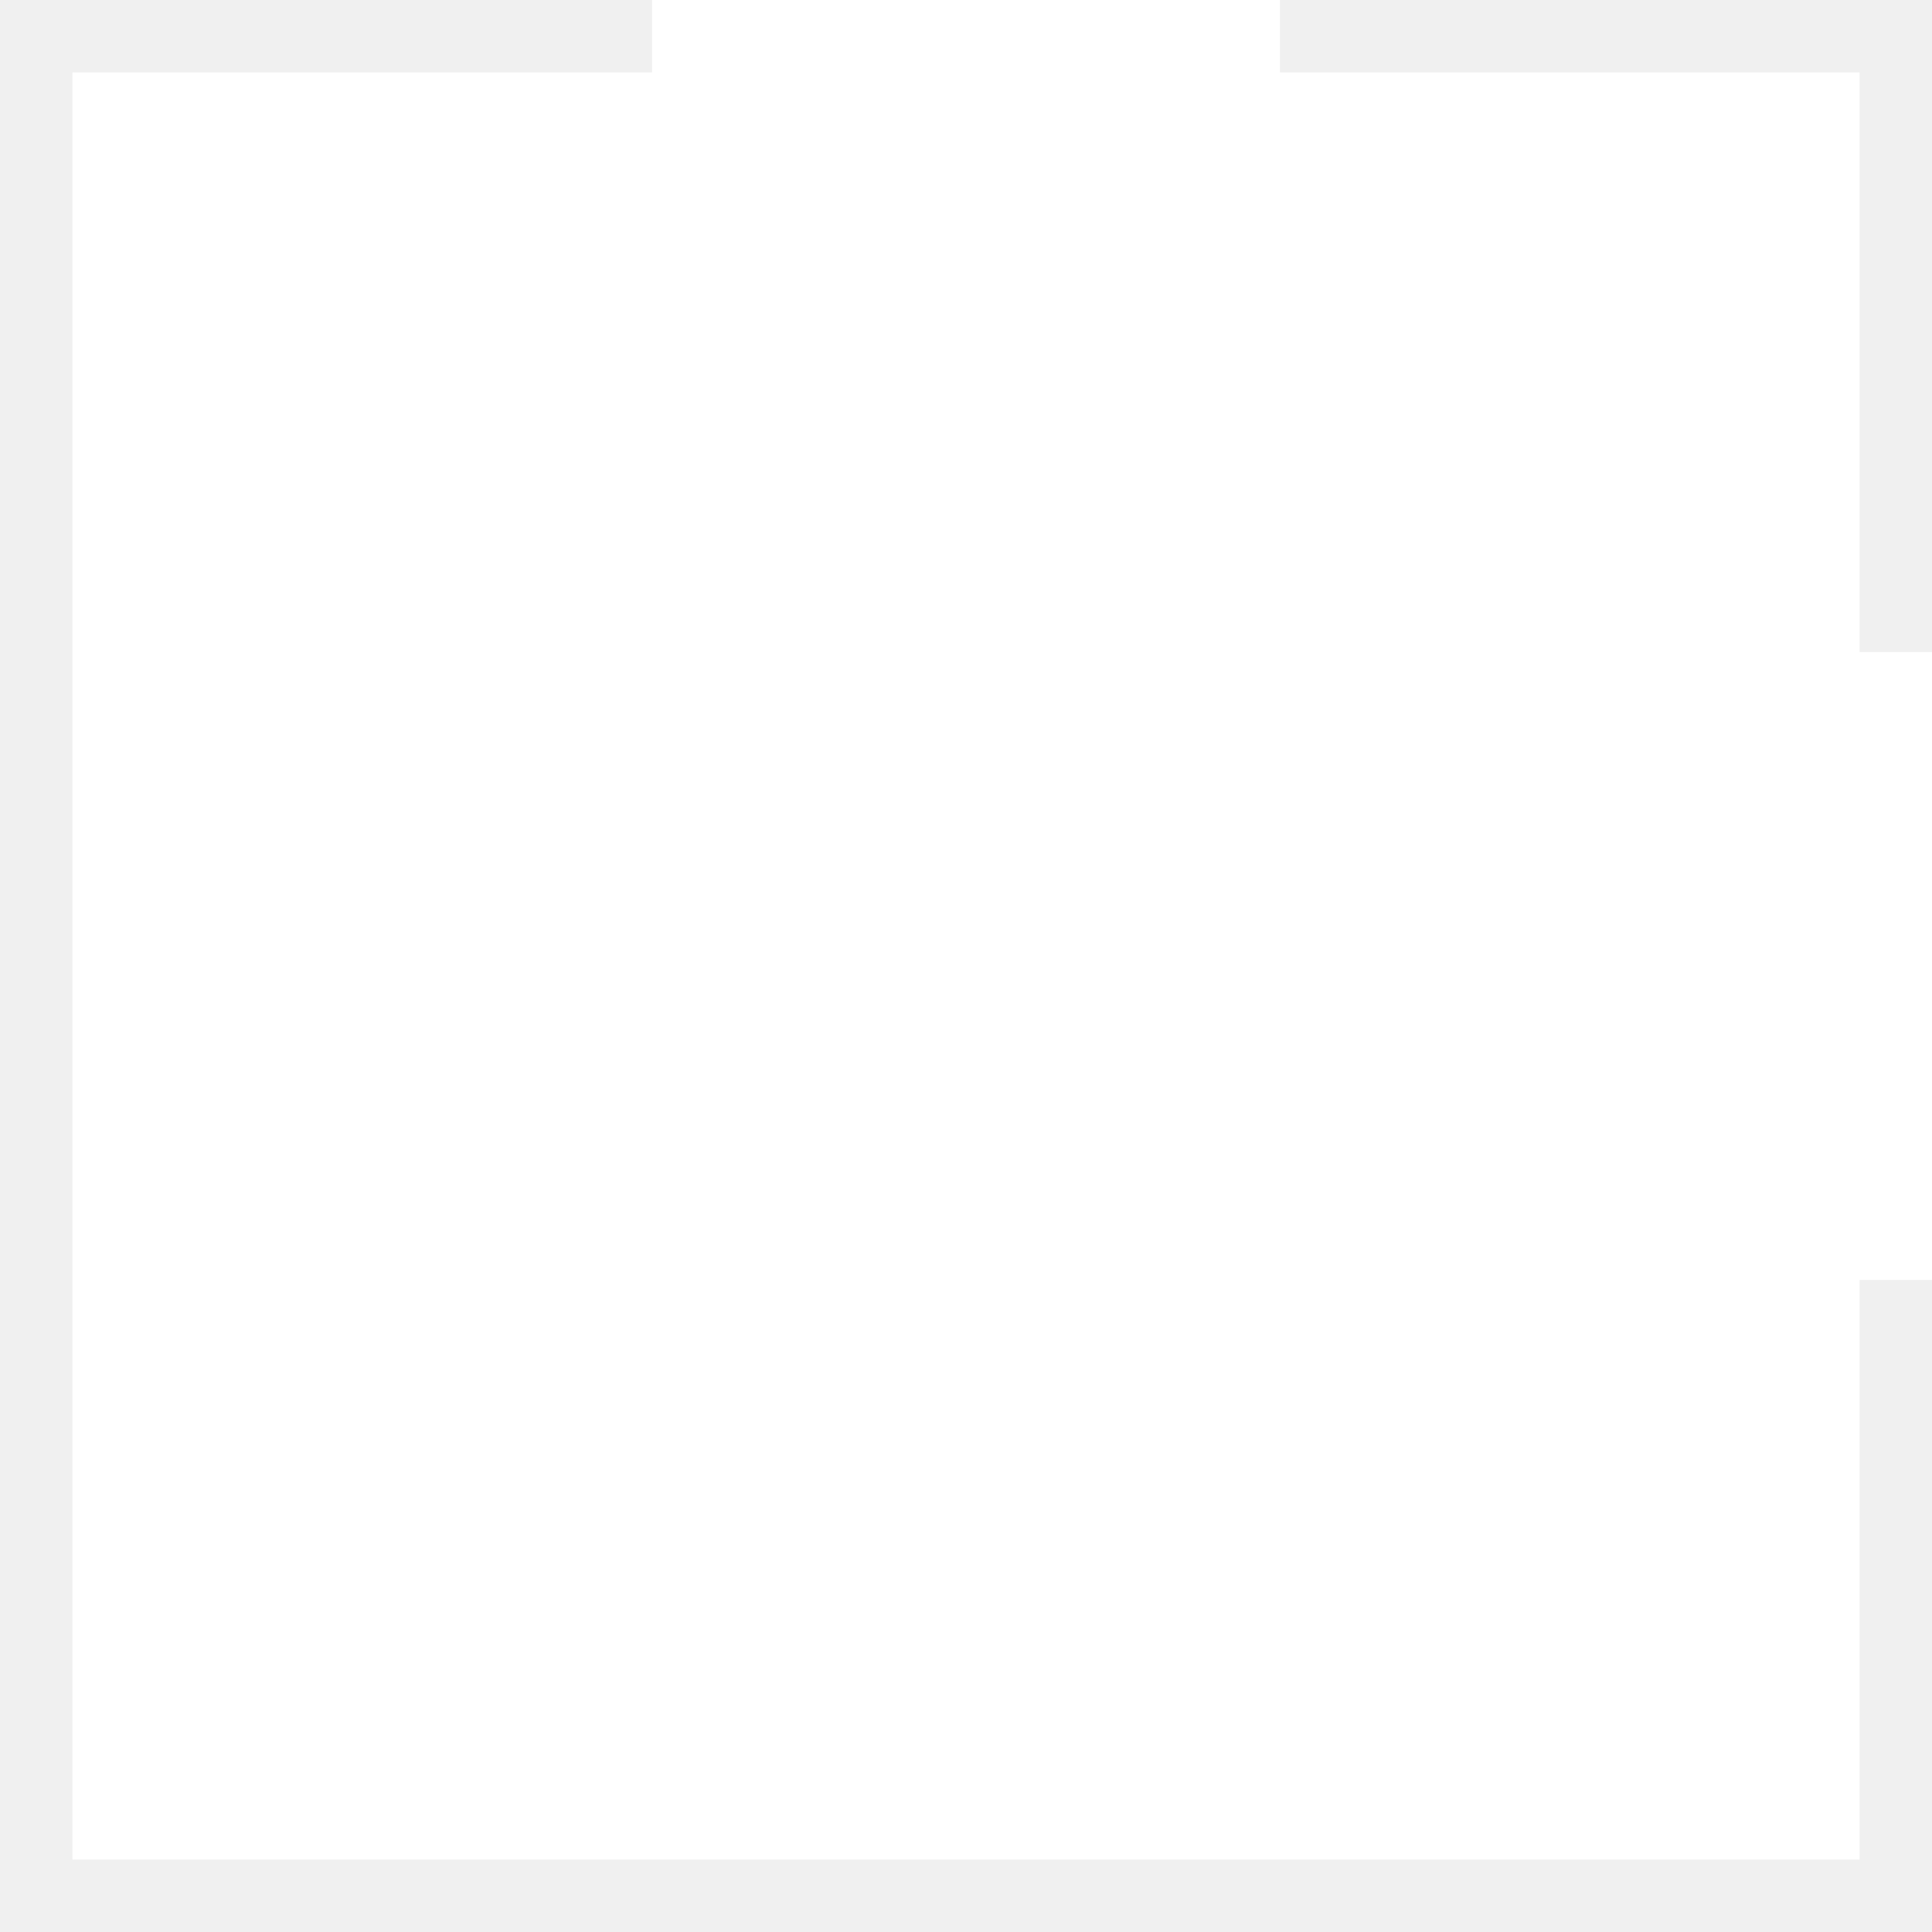
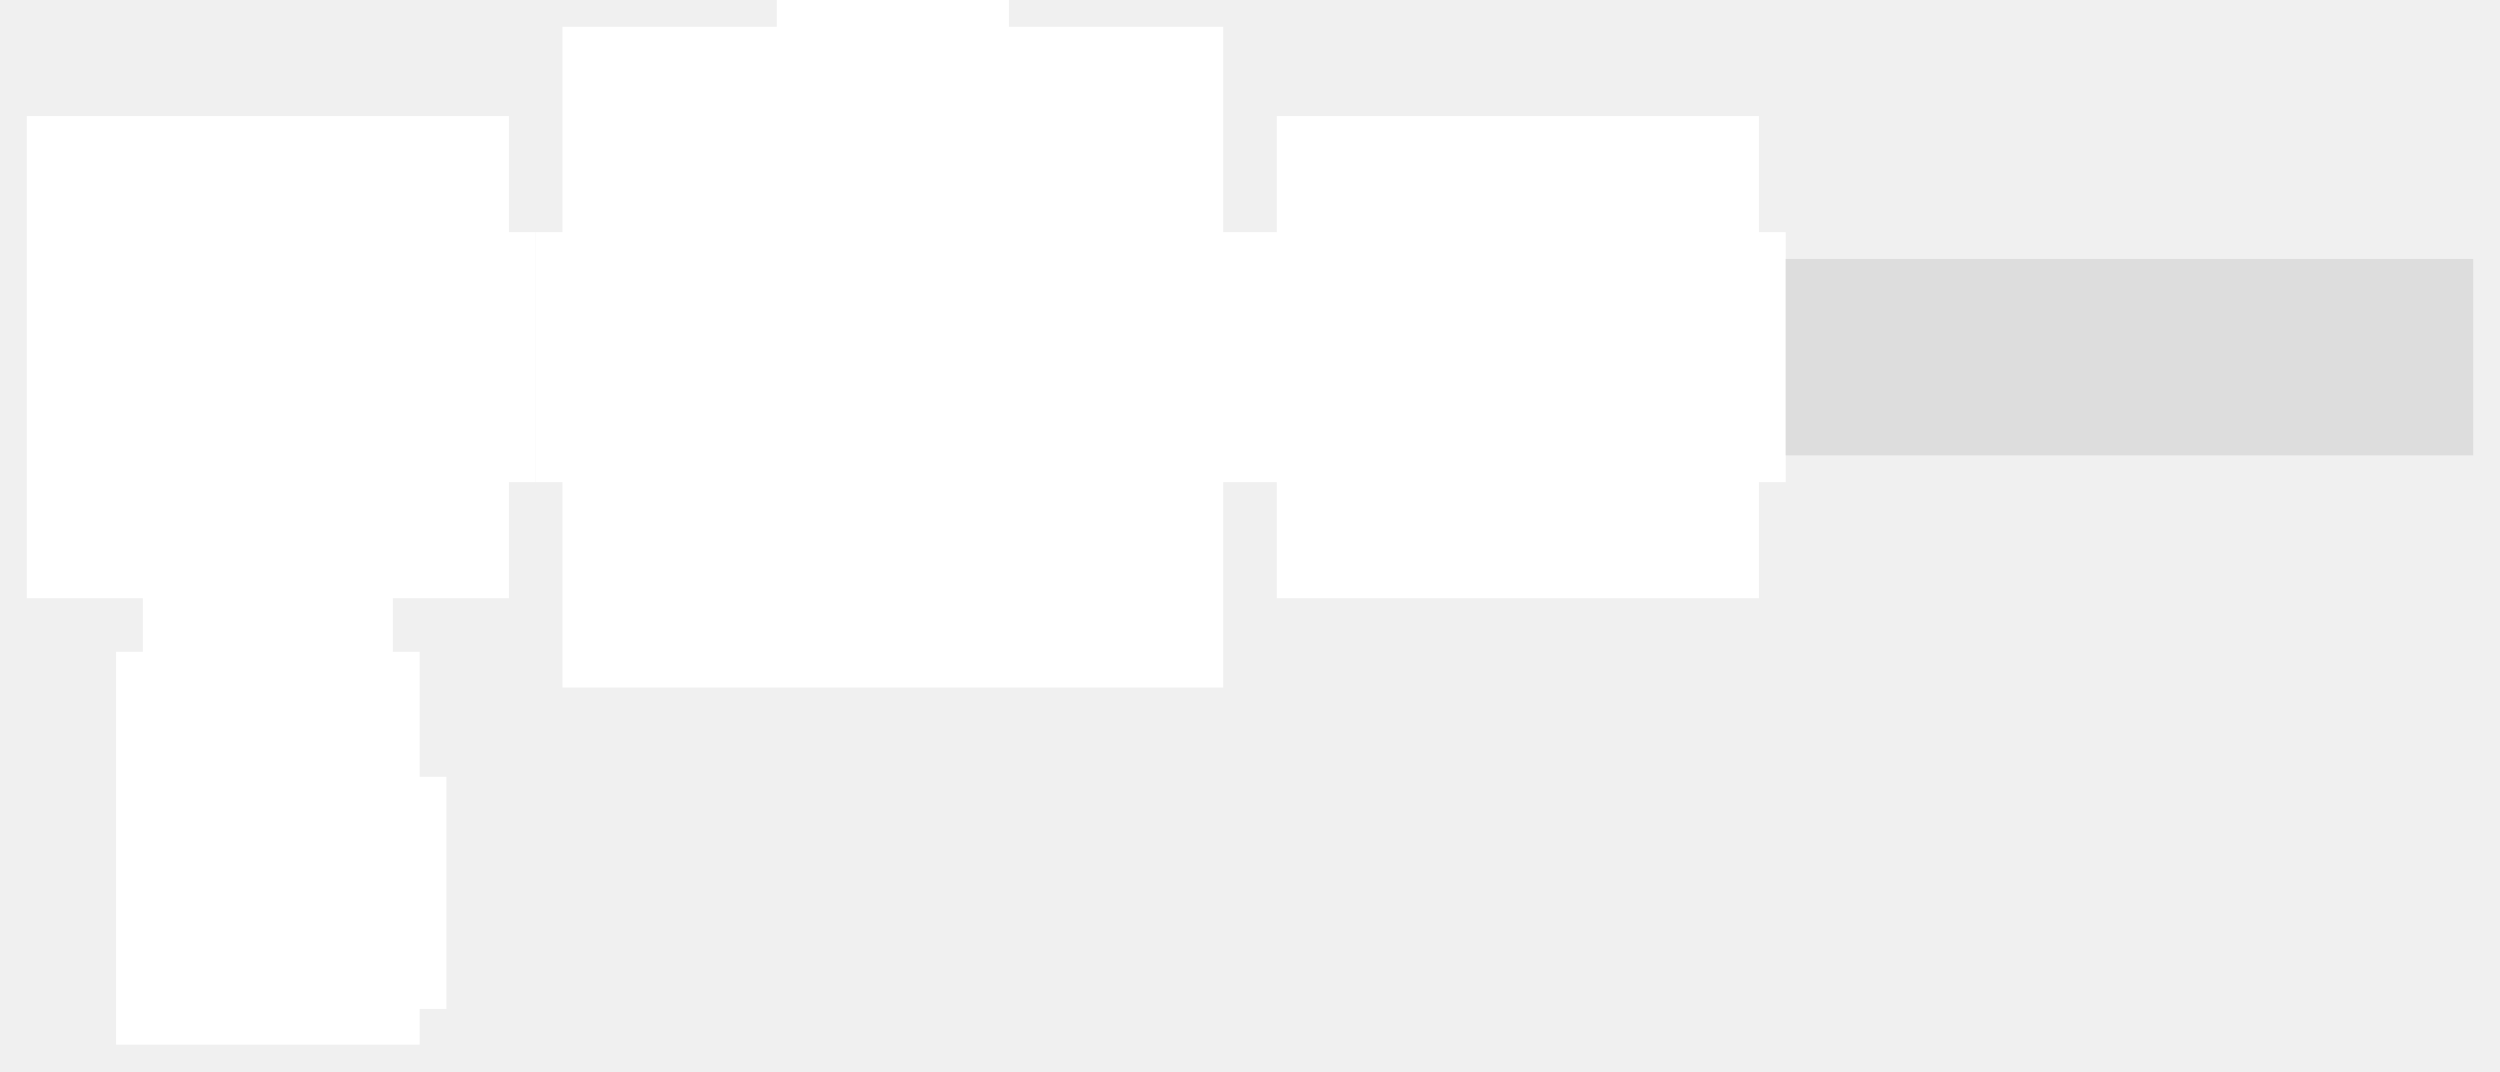
- <svg xmlns="http://www.w3.org/2000/svg" viewBox="-4 -4 8 8" fill="#fff">
-   <path d="M -3.7 3.7 V -3.7 H -1.3 V -4 H 1.3 V -3.7 H 3.7 V -1.3 H 4 V 1.3 H 3.7 V 3.7 Z" />
+ <svg xmlns="http://www.w3.org/2000/svg" viewBox="-10 -4 28 12" fill="#fff">
+   <path d="M -3.7 3.7 V 1.4 H -4 V -1.4 H -3.7 V -3.7 H -1.3 V -4 H 1.3 V -3.7 H 3.7 V -1.4 H 4 V 1.4 H 3.7 V 3.7 Z" />
+   <path d="M -9.7 -2.7 H -4.3 V -1.4 H -4 V 1.4 H -4.3 V 2.7 H -5.6 V 3 H -8.4 V 2.7 H -9.7 Z M -8.7 3.3 H -8.4 V 3 H -5.6 V 3.3 H -5.3 V 4.7 H -5 V 7.3 H -5.3 V 7.7 H -8.7 Z" />
+   <path d="M 4.3 -2.7 H 9.7 V -1.4 H 10 V 1.4 H 9.7 V 2.7 H 4.3 V 1.4 H 4 V -1.4 H 4.3 Z" />
+   <path fill="#ddd" d="M 10 -1.1 H 17.7 V 1.1 H 10 Z" />
</svg>
